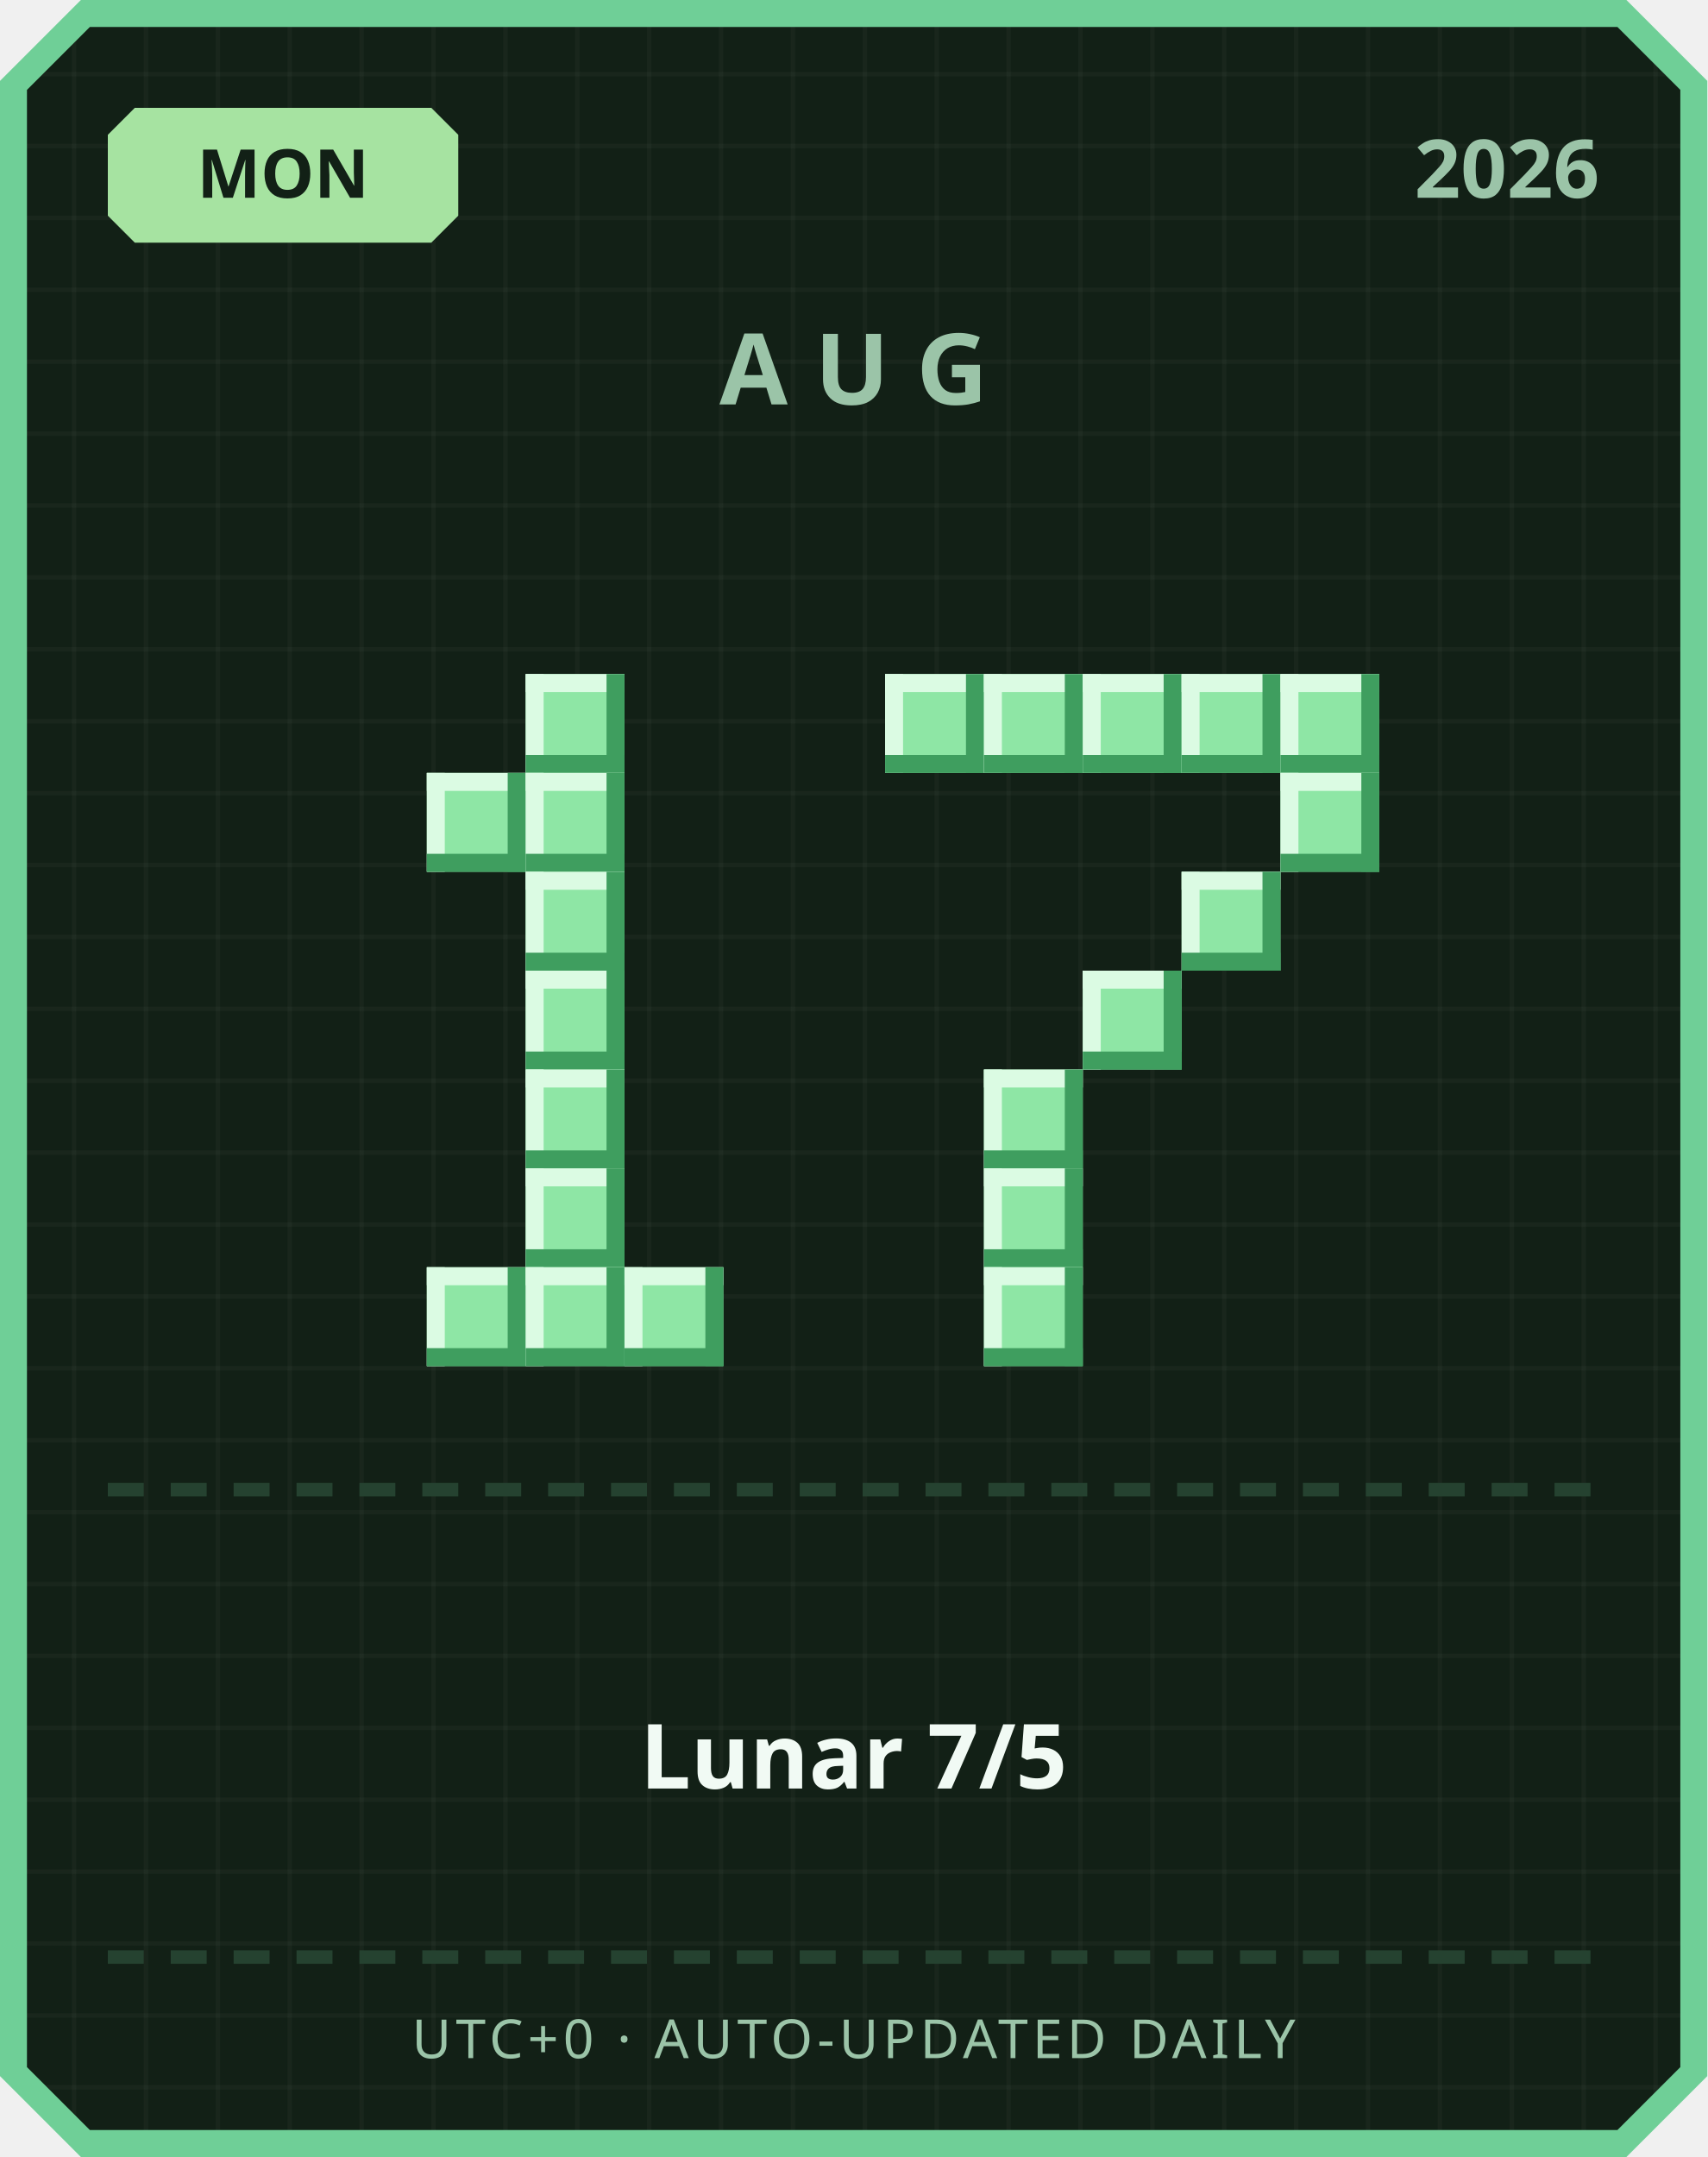
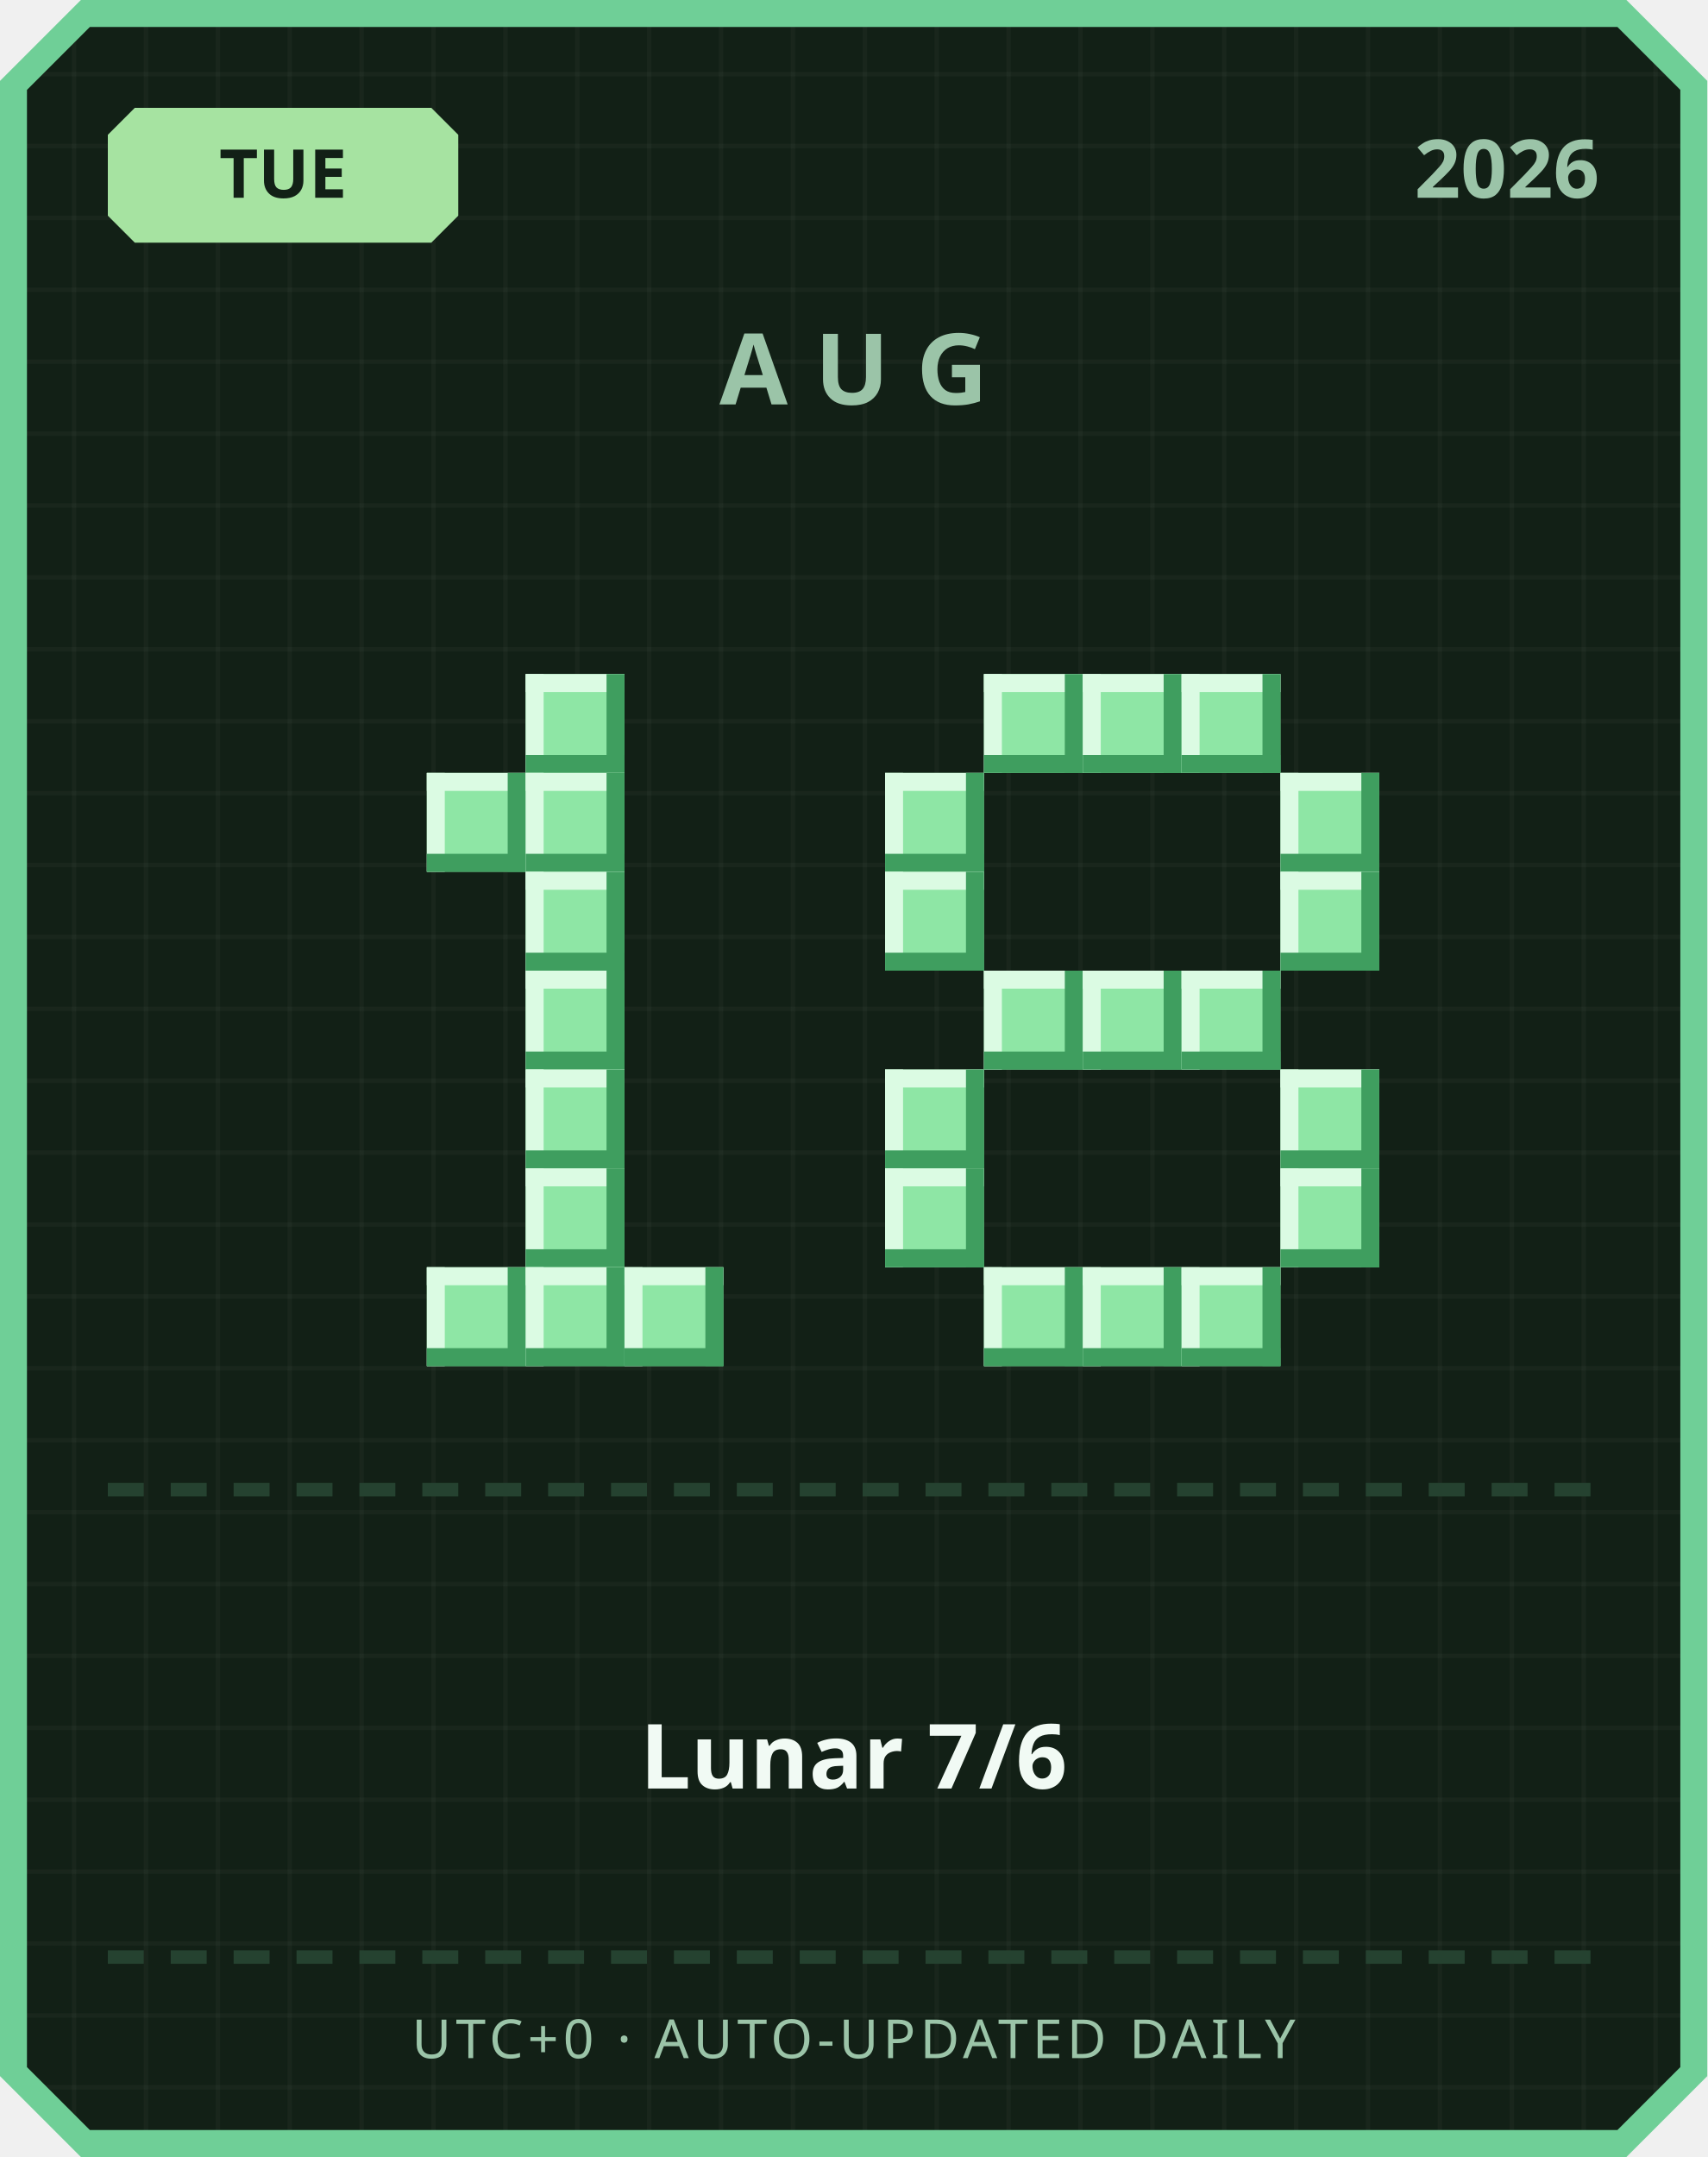
<svg xmlns="http://www.w3.org/2000/svg" width="380" height="480" viewBox="0 0 380 480">
  <defs>
    <pattern id="grid" width="16" height="16" patternUnits="userSpaceOnUse">
      <rect width="16" height="16" fill="#122016" />
      <rect width="1" height="16" fill="#ffffff" opacity="0.03" />
      <rect width="16" height="1" fill="#ffffff" opacity="0.03" />
    </pattern>
  </defs>
  <path d="M 18,0 L 362,0 L 380,18 L 380,462 L 362,480 L 18,480 L 0,462 L 0,18 Z" fill="#6fcf97" />
  <path d="M 20,6 L 360,6 L 374,20 L 374,460 L 360,474 L 20,474 L 6,460 L 6,20 Z" fill="url(#grid)" />
  <path d="M 30,24 L 96,24 L 102,30 L 102,48 L 96,54 L 30,54 L 24,48 L 24,30 Z" fill="#a6e3a1" />
-   <text x="63" y="44" text-anchor="middle" font-family="'Segoe UI', sans-serif" font-size="15" font-weight="700" fill="#122016">MON</text>
+   <text x="63" y="44" text-anchor="middle" font-family="'Segoe UI', sans-serif" font-size="15" font-weight="700" fill="#122016">TUE</text>
  <text x="356" y="44" text-anchor="end" font-family="'Segoe UI', sans-serif" font-size="18" font-weight="700" fill="#9bc4a8">2026</text>
  <text x="190" y="90" text-anchor="middle" font-family="'Segoe UI', sans-serif" font-size="22" font-weight="700" letter-spacing="6" fill="#9bc4a8">AUG</text>
  <rect x="117" y="150" width="22" height="22" fill="#8ee6a5" />
  <rect x="117" y="150" width="22" height="4" fill="#dbfbe3" />
  <rect x="117" y="150" width="4" height="22" fill="#dbfbe3" />
  <rect x="117" y="168" width="22" height="4" fill="#3f9e5f" />
  <rect x="135" y="150" width="4" height="22" fill="#3f9e5f" />
  <rect x="95" y="172" width="22" height="22" fill="#8ee6a5" />
  <rect x="95" y="172" width="22" height="4" fill="#dbfbe3" />
  <rect x="95" y="172" width="4" height="22" fill="#dbfbe3" />
  <rect x="95" y="190" width="22" height="4" fill="#3f9e5f" />
  <rect x="113" y="172" width="4" height="22" fill="#3f9e5f" />
  <rect x="117" y="172" width="22" height="22" fill="#8ee6a5" />
  <rect x="117" y="172" width="22" height="4" fill="#dbfbe3" />
  <rect x="117" y="172" width="4" height="22" fill="#dbfbe3" />
  <rect x="117" y="190" width="22" height="4" fill="#3f9e5f" />
  <rect x="135" y="172" width="4" height="22" fill="#3f9e5f" />
  <rect x="117" y="194" width="22" height="22" fill="#8ee6a5" />
  <rect x="117" y="194" width="22" height="4" fill="#dbfbe3" />
  <rect x="117" y="194" width="4" height="22" fill="#dbfbe3" />
  <rect x="117" y="212" width="22" height="4" fill="#3f9e5f" />
  <rect x="135" y="194" width="4" height="22" fill="#3f9e5f" />
  <rect x="117" y="216" width="22" height="22" fill="#8ee6a5" />
  <rect x="117" y="216" width="22" height="4" fill="#dbfbe3" />
  <rect x="117" y="216" width="4" height="22" fill="#dbfbe3" />
  <rect x="117" y="234" width="22" height="4" fill="#3f9e5f" />
  <rect x="135" y="216" width="4" height="22" fill="#3f9e5f" />
  <rect x="117" y="238" width="22" height="22" fill="#8ee6a5" />
  <rect x="117" y="238" width="22" height="4" fill="#dbfbe3" />
  <rect x="117" y="238" width="4" height="22" fill="#dbfbe3" />
  <rect x="117" y="256" width="22" height="4" fill="#3f9e5f" />
  <rect x="135" y="238" width="4" height="22" fill="#3f9e5f" />
  <rect x="117" y="260" width="22" height="22" fill="#8ee6a5" />
  <rect x="117" y="260" width="22" height="4" fill="#dbfbe3" />
  <rect x="117" y="260" width="4" height="22" fill="#dbfbe3" />
  <rect x="117" y="278" width="22" height="4" fill="#3f9e5f" />
  <rect x="135" y="260" width="4" height="22" fill="#3f9e5f" />
  <rect x="95" y="282" width="22" height="22" fill="#8ee6a5" />
  <rect x="95" y="282" width="22" height="4" fill="#dbfbe3" />
  <rect x="95" y="282" width="4" height="22" fill="#dbfbe3" />
  <rect x="95" y="300" width="22" height="4" fill="#3f9e5f" />
  <rect x="113" y="282" width="4" height="22" fill="#3f9e5f" />
  <rect x="117" y="282" width="22" height="22" fill="#8ee6a5" />
  <rect x="117" y="282" width="22" height="4" fill="#dbfbe3" />
  <rect x="117" y="282" width="4" height="22" fill="#dbfbe3" />
  <rect x="117" y="300" width="22" height="4" fill="#3f9e5f" />
  <rect x="135" y="282" width="4" height="22" fill="#3f9e5f" />
  <rect x="139" y="282" width="22" height="22" fill="#8ee6a5" />
  <rect x="139" y="282" width="22" height="4" fill="#dbfbe3" />
  <rect x="139" y="282" width="4" height="22" fill="#dbfbe3" />
  <rect x="139" y="300" width="22" height="4" fill="#3f9e5f" />
  <rect x="157" y="282" width="4" height="22" fill="#3f9e5f" />
-   <rect x="197" y="150" width="22" height="22" fill="#8ee6a5" />
-   <rect x="197" y="150" width="22" height="4" fill="#dbfbe3" />
-   <rect x="197" y="150" width="4" height="22" fill="#dbfbe3" />
-   <rect x="197" y="168" width="22" height="4" fill="#3f9e5f" />
-   <rect x="215" y="150" width="4" height="22" fill="#3f9e5f" />
  <rect x="219" y="150" width="22" height="22" fill="#8ee6a5" />
  <rect x="219" y="150" width="22" height="4" fill="#dbfbe3" />
  <rect x="219" y="150" width="4" height="22" fill="#dbfbe3" />
  <rect x="219" y="168" width="22" height="4" fill="#3f9e5f" />
  <rect x="237" y="150" width="4" height="22" fill="#3f9e5f" />
  <rect x="241" y="150" width="22" height="22" fill="#8ee6a5" />
  <rect x="241" y="150" width="22" height="4" fill="#dbfbe3" />
  <rect x="241" y="150" width="4" height="22" fill="#dbfbe3" />
  <rect x="241" y="168" width="22" height="4" fill="#3f9e5f" />
  <rect x="259" y="150" width="4" height="22" fill="#3f9e5f" />
  <rect x="263" y="150" width="22" height="22" fill="#8ee6a5" />
  <rect x="263" y="150" width="22" height="4" fill="#dbfbe3" />
  <rect x="263" y="150" width="4" height="22" fill="#dbfbe3" />
  <rect x="263" y="168" width="22" height="4" fill="#3f9e5f" />
  <rect x="281" y="150" width="4" height="22" fill="#3f9e5f" />
-   <rect x="285" y="150" width="22" height="22" fill="#8ee6a5" />
-   <rect x="285" y="150" width="22" height="4" fill="#dbfbe3" />
-   <rect x="285" y="150" width="4" height="22" fill="#dbfbe3" />
-   <rect x="285" y="168" width="22" height="4" fill="#3f9e5f" />
-   <rect x="303" y="150" width="4" height="22" fill="#3f9e5f" />
+   <rect x="197" y="172" width="22" height="22" fill="#8ee6a5" />
+   <rect x="197" y="172" width="22" height="4" fill="#dbfbe3" />
+   <rect x="197" y="172" width="4" height="22" fill="#dbfbe3" />
+   <rect x="197" y="190" width="22" height="4" fill="#3f9e5f" />
+   <rect x="215" y="172" width="4" height="22" fill="#3f9e5f" />
  <rect x="285" y="172" width="22" height="22" fill="#8ee6a5" />
  <rect x="285" y="172" width="22" height="4" fill="#dbfbe3" />
  <rect x="285" y="172" width="4" height="22" fill="#dbfbe3" />
  <rect x="285" y="190" width="22" height="4" fill="#3f9e5f" />
  <rect x="303" y="172" width="4" height="22" fill="#3f9e5f" />
-   <rect x="263" y="194" width="22" height="22" fill="#8ee6a5" />
-   <rect x="263" y="194" width="22" height="4" fill="#dbfbe3" />
-   <rect x="263" y="194" width="4" height="22" fill="#dbfbe3" />
-   <rect x="263" y="212" width="22" height="4" fill="#3f9e5f" />
-   <rect x="281" y="194" width="4" height="22" fill="#3f9e5f" />
+   <rect x="197" y="194" width="22" height="22" fill="#8ee6a5" />
+   <rect x="197" y="194" width="22" height="4" fill="#dbfbe3" />
+   <rect x="197" y="194" width="4" height="22" fill="#dbfbe3" />
+   <rect x="197" y="212" width="22" height="4" fill="#3f9e5f" />
+   <rect x="215" y="194" width="4" height="22" fill="#3f9e5f" />
+   <rect x="285" y="194" width="22" height="22" fill="#8ee6a5" />
+   <rect x="285" y="194" width="22" height="4" fill="#dbfbe3" />
+   <rect x="285" y="194" width="4" height="22" fill="#dbfbe3" />
+   <rect x="285" y="212" width="22" height="4" fill="#3f9e5f" />
+   <rect x="303" y="194" width="4" height="22" fill="#3f9e5f" />
+   <rect x="219" y="216" width="22" height="22" fill="#8ee6a5" />
+   <rect x="219" y="216" width="22" height="4" fill="#dbfbe3" />
+   <rect x="219" y="216" width="4" height="22" fill="#dbfbe3" />
+   <rect x="219" y="234" width="22" height="4" fill="#3f9e5f" />
+   <rect x="237" y="216" width="4" height="22" fill="#3f9e5f" />
  <rect x="241" y="216" width="22" height="22" fill="#8ee6a5" />
  <rect x="241" y="216" width="22" height="4" fill="#dbfbe3" />
  <rect x="241" y="216" width="4" height="22" fill="#dbfbe3" />
  <rect x="241" y="234" width="22" height="4" fill="#3f9e5f" />
  <rect x="259" y="216" width="4" height="22" fill="#3f9e5f" />
-   <rect x="219" y="238" width="22" height="22" fill="#8ee6a5" />
-   <rect x="219" y="238" width="22" height="4" fill="#dbfbe3" />
-   <rect x="219" y="238" width="4" height="22" fill="#dbfbe3" />
-   <rect x="219" y="256" width="22" height="4" fill="#3f9e5f" />
-   <rect x="237" y="238" width="4" height="22" fill="#3f9e5f" />
-   <rect x="219" y="260" width="22" height="22" fill="#8ee6a5" />
-   <rect x="219" y="260" width="22" height="4" fill="#dbfbe3" />
-   <rect x="219" y="260" width="4" height="22" fill="#dbfbe3" />
-   <rect x="219" y="278" width="22" height="4" fill="#3f9e5f" />
-   <rect x="237" y="260" width="4" height="22" fill="#3f9e5f" />
+   <rect x="263" y="216" width="22" height="22" fill="#8ee6a5" />
+   <rect x="263" y="216" width="22" height="4" fill="#dbfbe3" />
+   <rect x="263" y="216" width="4" height="22" fill="#dbfbe3" />
+   <rect x="263" y="234" width="22" height="4" fill="#3f9e5f" />
+   <rect x="281" y="216" width="4" height="22" fill="#3f9e5f" />
+   <rect x="197" y="238" width="22" height="22" fill="#8ee6a5" />
+   <rect x="197" y="238" width="22" height="4" fill="#dbfbe3" />
+   <rect x="197" y="238" width="4" height="22" fill="#dbfbe3" />
+   <rect x="197" y="256" width="22" height="4" fill="#3f9e5f" />
+   <rect x="215" y="238" width="4" height="22" fill="#3f9e5f" />
+   <rect x="285" y="238" width="22" height="22" fill="#8ee6a5" />
+   <rect x="285" y="238" width="22" height="4" fill="#dbfbe3" />
+   <rect x="285" y="238" width="4" height="22" fill="#dbfbe3" />
+   <rect x="285" y="256" width="22" height="4" fill="#3f9e5f" />
+   <rect x="303" y="238" width="4" height="22" fill="#3f9e5f" />
+   <rect x="197" y="260" width="22" height="22" fill="#8ee6a5" />
+   <rect x="197" y="260" width="22" height="4" fill="#dbfbe3" />
+   <rect x="197" y="260" width="4" height="22" fill="#dbfbe3" />
+   <rect x="197" y="278" width="22" height="4" fill="#3f9e5f" />
+   <rect x="215" y="260" width="4" height="22" fill="#3f9e5f" />
+   <rect x="285" y="260" width="22" height="22" fill="#8ee6a5" />
+   <rect x="285" y="260" width="22" height="4" fill="#dbfbe3" />
+   <rect x="285" y="260" width="4" height="22" fill="#dbfbe3" />
+   <rect x="285" y="278" width="22" height="4" fill="#3f9e5f" />
+   <rect x="303" y="260" width="4" height="22" fill="#3f9e5f" />
  <rect x="219" y="282" width="22" height="22" fill="#8ee6a5" />
  <rect x="219" y="282" width="22" height="4" fill="#dbfbe3" />
  <rect x="219" y="282" width="4" height="22" fill="#dbfbe3" />
  <rect x="219" y="300" width="22" height="4" fill="#3f9e5f" />
  <rect x="237" y="282" width="4" height="22" fill="#3f9e5f" />
+   <rect x="241" y="282" width="22" height="22" fill="#8ee6a5" />
+   <rect x="241" y="282" width="22" height="4" fill="#dbfbe3" />
+   <rect x="241" y="282" width="4" height="22" fill="#dbfbe3" />
+   <rect x="241" y="300" width="22" height="4" fill="#3f9e5f" />
+   <rect x="259" y="282" width="4" height="22" fill="#3f9e5f" />
+   <rect x="263" y="282" width="22" height="22" fill="#8ee6a5" />
+   <rect x="263" y="282" width="22" height="4" fill="#dbfbe3" />
+   <rect x="263" y="282" width="4" height="22" fill="#dbfbe3" />
+   <rect x="263" y="300" width="22" height="4" fill="#3f9e5f" />
+   <rect x="281" y="282" width="4" height="22" fill="#3f9e5f" />
  <rect x="24" y="330" width="8" height="3" fill="#254230" />
  <rect x="38" y="330" width="8" height="3" fill="#254230" />
  <rect x="52" y="330" width="8" height="3" fill="#254230" />
  <rect x="66" y="330" width="8" height="3" fill="#254230" />
  <rect x="80" y="330" width="8" height="3" fill="#254230" />
  <rect x="94" y="330" width="8" height="3" fill="#254230" />
  <rect x="108" y="330" width="8" height="3" fill="#254230" />
  <rect x="122" y="330" width="8" height="3" fill="#254230" />
  <rect x="136" y="330" width="8" height="3" fill="#254230" />
  <rect x="150" y="330" width="8" height="3" fill="#254230" />
  <rect x="164" y="330" width="8" height="3" fill="#254230" />
  <rect x="178" y="330" width="8" height="3" fill="#254230" />
  <rect x="192" y="330" width="8" height="3" fill="#254230" />
  <rect x="206" y="330" width="8" height="3" fill="#254230" />
  <rect x="220" y="330" width="8" height="3" fill="#254230" />
  <rect x="234" y="330" width="8" height="3" fill="#254230" />
  <rect x="248" y="330" width="8" height="3" fill="#254230" />
  <rect x="262" y="330" width="8" height="3" fill="#254230" />
  <rect x="276" y="330" width="8" height="3" fill="#254230" />
  <rect x="290" y="330" width="8" height="3" fill="#254230" />
  <rect x="304" y="330" width="8" height="3" fill="#254230" />
  <rect x="318" y="330" width="8" height="3" fill="#254230" />
  <rect x="332" y="330" width="8" height="3" fill="#254230" />
  <rect x="346" y="330" width="8" height="3" fill="#254230" />
-   <text x="190" y="398" text-anchor="middle" font-family="'Segoe UI', 'Microsoft JhengHei', sans-serif" font-size="20" font-weight="700" fill="#f1faf4">Lunar 7/5</text>
+   <text x="190" y="398" text-anchor="middle" font-family="'Segoe UI', 'Microsoft JhengHei', sans-serif" font-size="20" font-weight="700" fill="#f1faf4">Lunar 7/6</text>
  <rect x="24" y="434" width="8" height="3" fill="#254230" />
  <rect x="38" y="434" width="8" height="3" fill="#254230" />
  <rect x="52" y="434" width="8" height="3" fill="#254230" />
  <rect x="66" y="434" width="8" height="3" fill="#254230" />
  <rect x="80" y="434" width="8" height="3" fill="#254230" />
  <rect x="94" y="434" width="8" height="3" fill="#254230" />
  <rect x="108" y="434" width="8" height="3" fill="#254230" />
  <rect x="122" y="434" width="8" height="3" fill="#254230" />
  <rect x="136" y="434" width="8" height="3" fill="#254230" />
  <rect x="150" y="434" width="8" height="3" fill="#254230" />
  <rect x="164" y="434" width="8" height="3" fill="#254230" />
  <rect x="178" y="434" width="8" height="3" fill="#254230" />
  <rect x="192" y="434" width="8" height="3" fill="#254230" />
  <rect x="206" y="434" width="8" height="3" fill="#254230" />
  <rect x="220" y="434" width="8" height="3" fill="#254230" />
  <rect x="234" y="434" width="8" height="3" fill="#254230" />
  <rect x="248" y="434" width="8" height="3" fill="#254230" />
  <rect x="262" y="434" width="8" height="3" fill="#254230" />
  <rect x="276" y="434" width="8" height="3" fill="#254230" />
  <rect x="290" y="434" width="8" height="3" fill="#254230" />
  <rect x="304" y="434" width="8" height="3" fill="#254230" />
  <rect x="318" y="434" width="8" height="3" fill="#254230" />
  <rect x="332" y="434" width="8" height="3" fill="#254230" />
  <rect x="346" y="434" width="8" height="3" fill="#254230" />
  <text x="190" y="458" text-anchor="middle" font-family="'Segoe UI', sans-serif" font-size="12" letter-spacing="1" fill="#9bc4a8">UTC+0 · AUTO-UPDATED DAILY</text>
</svg>
